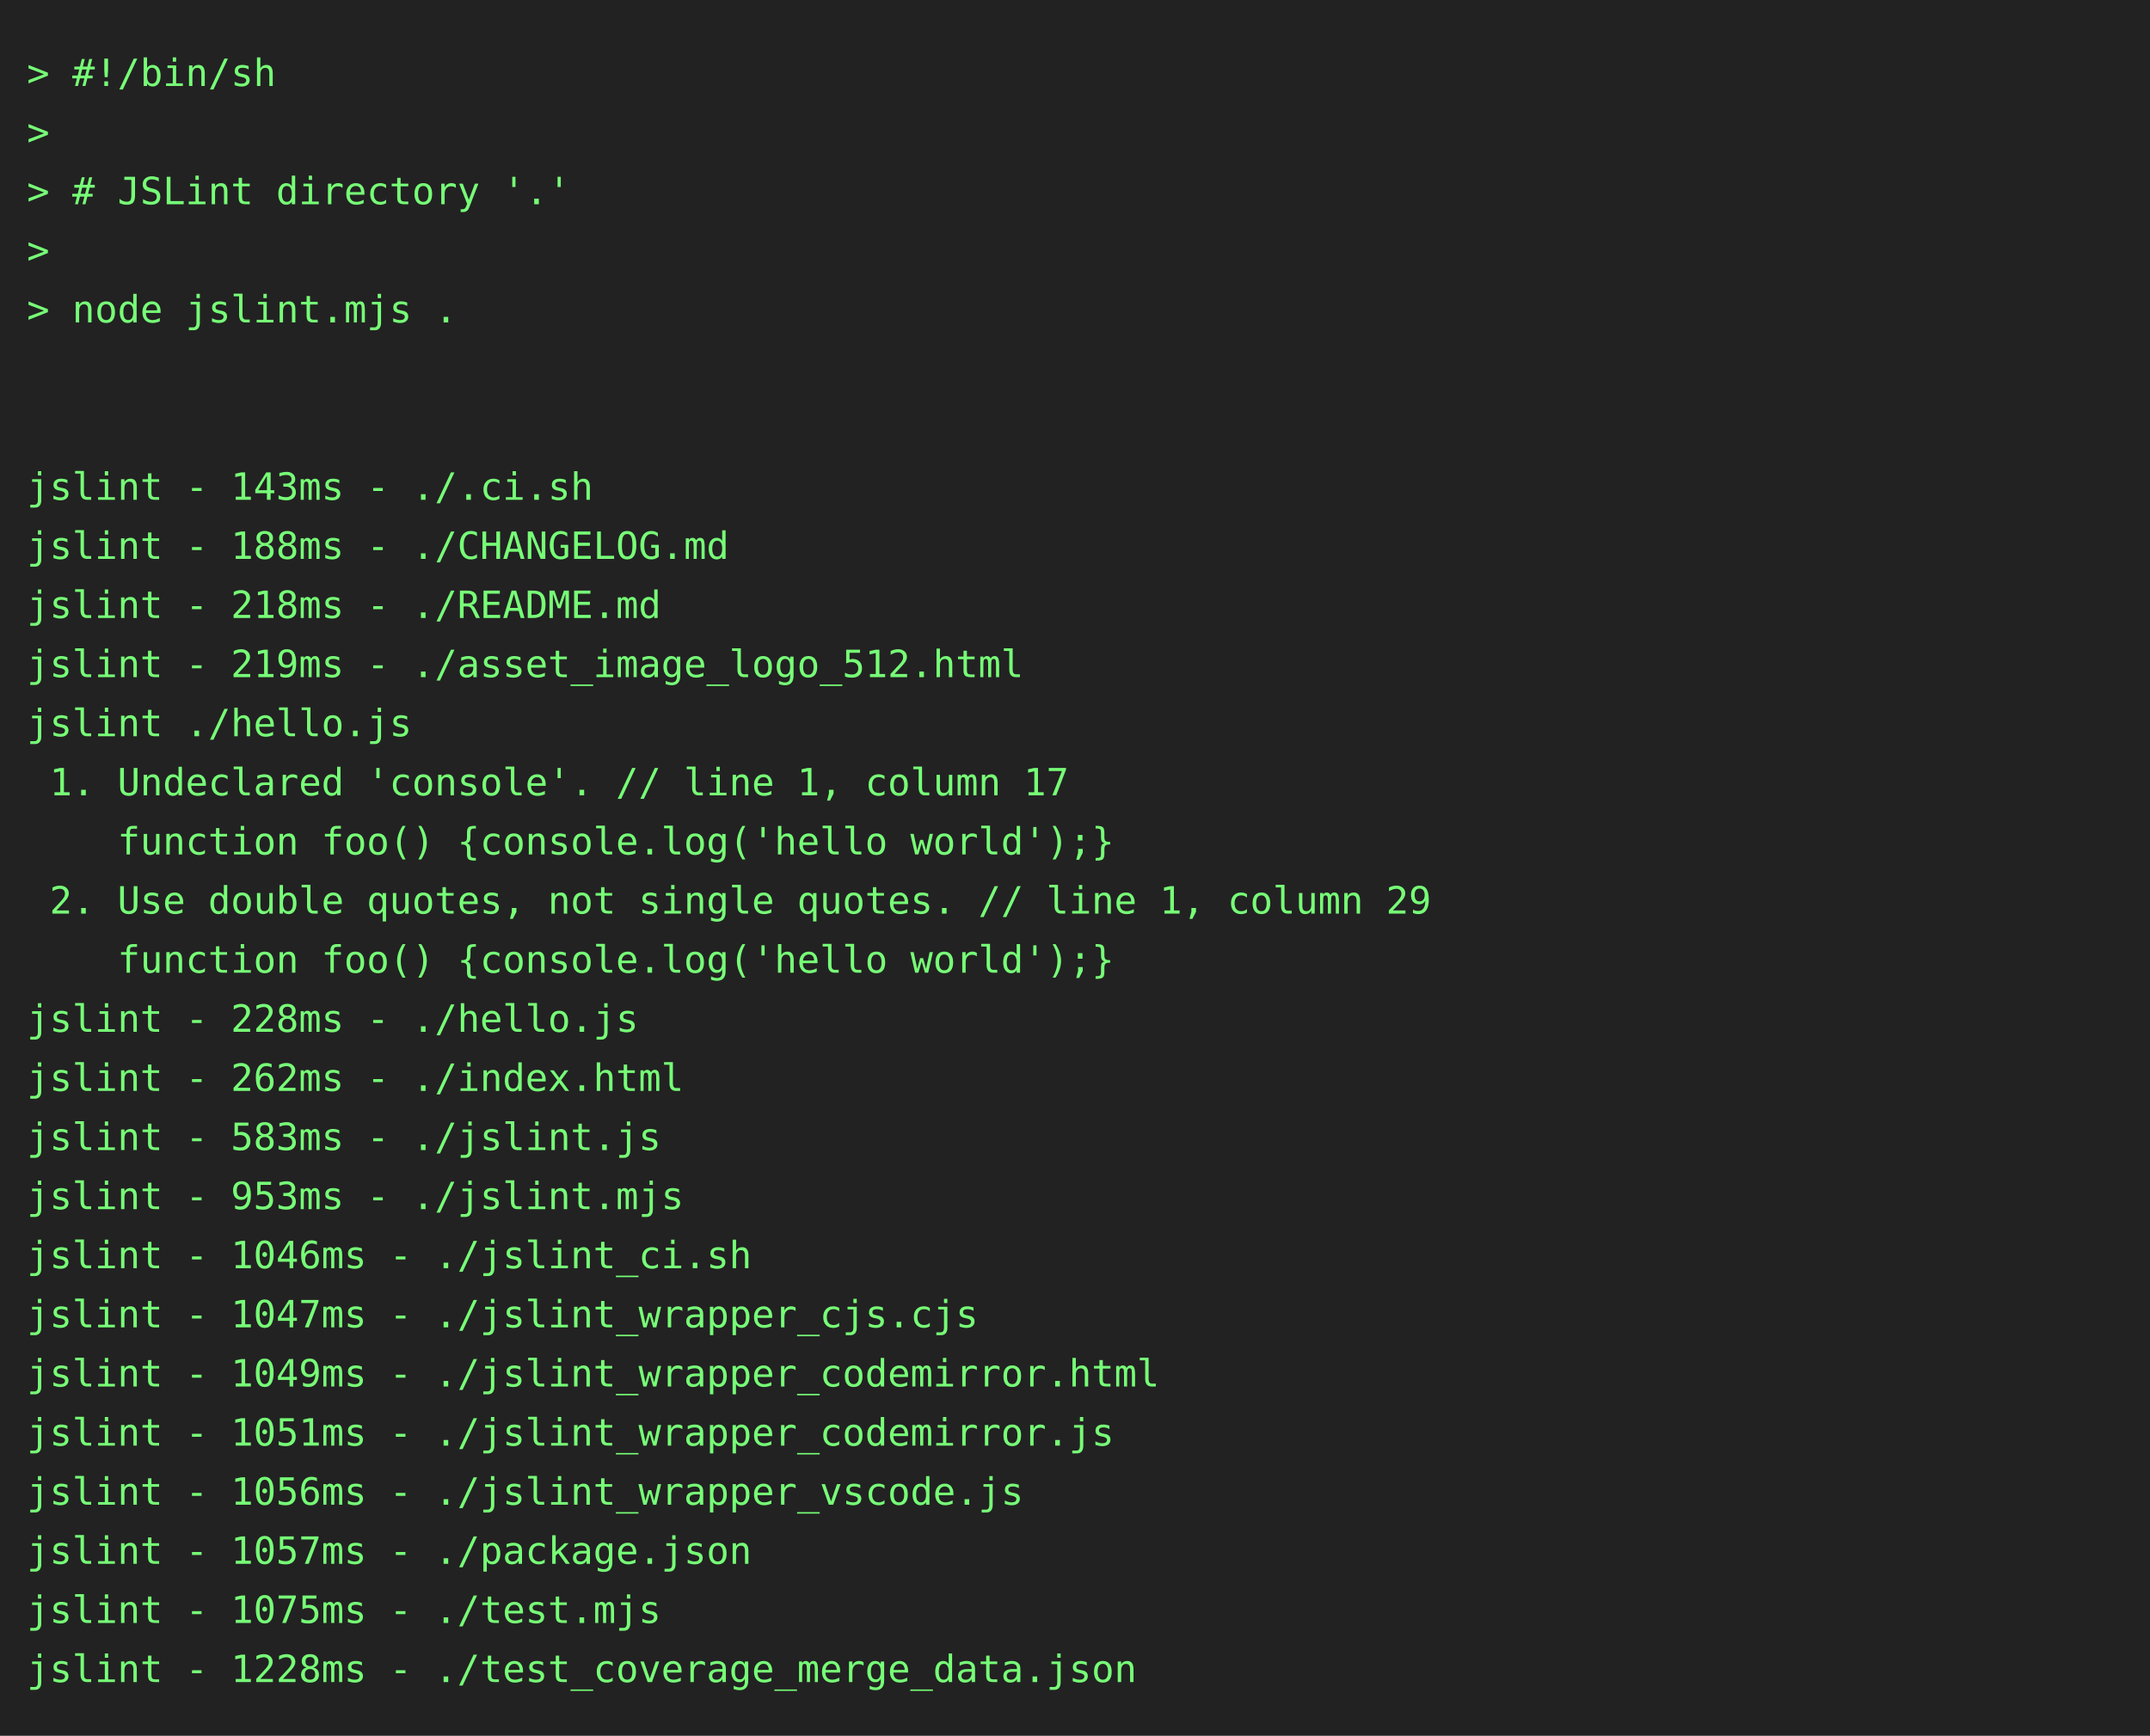
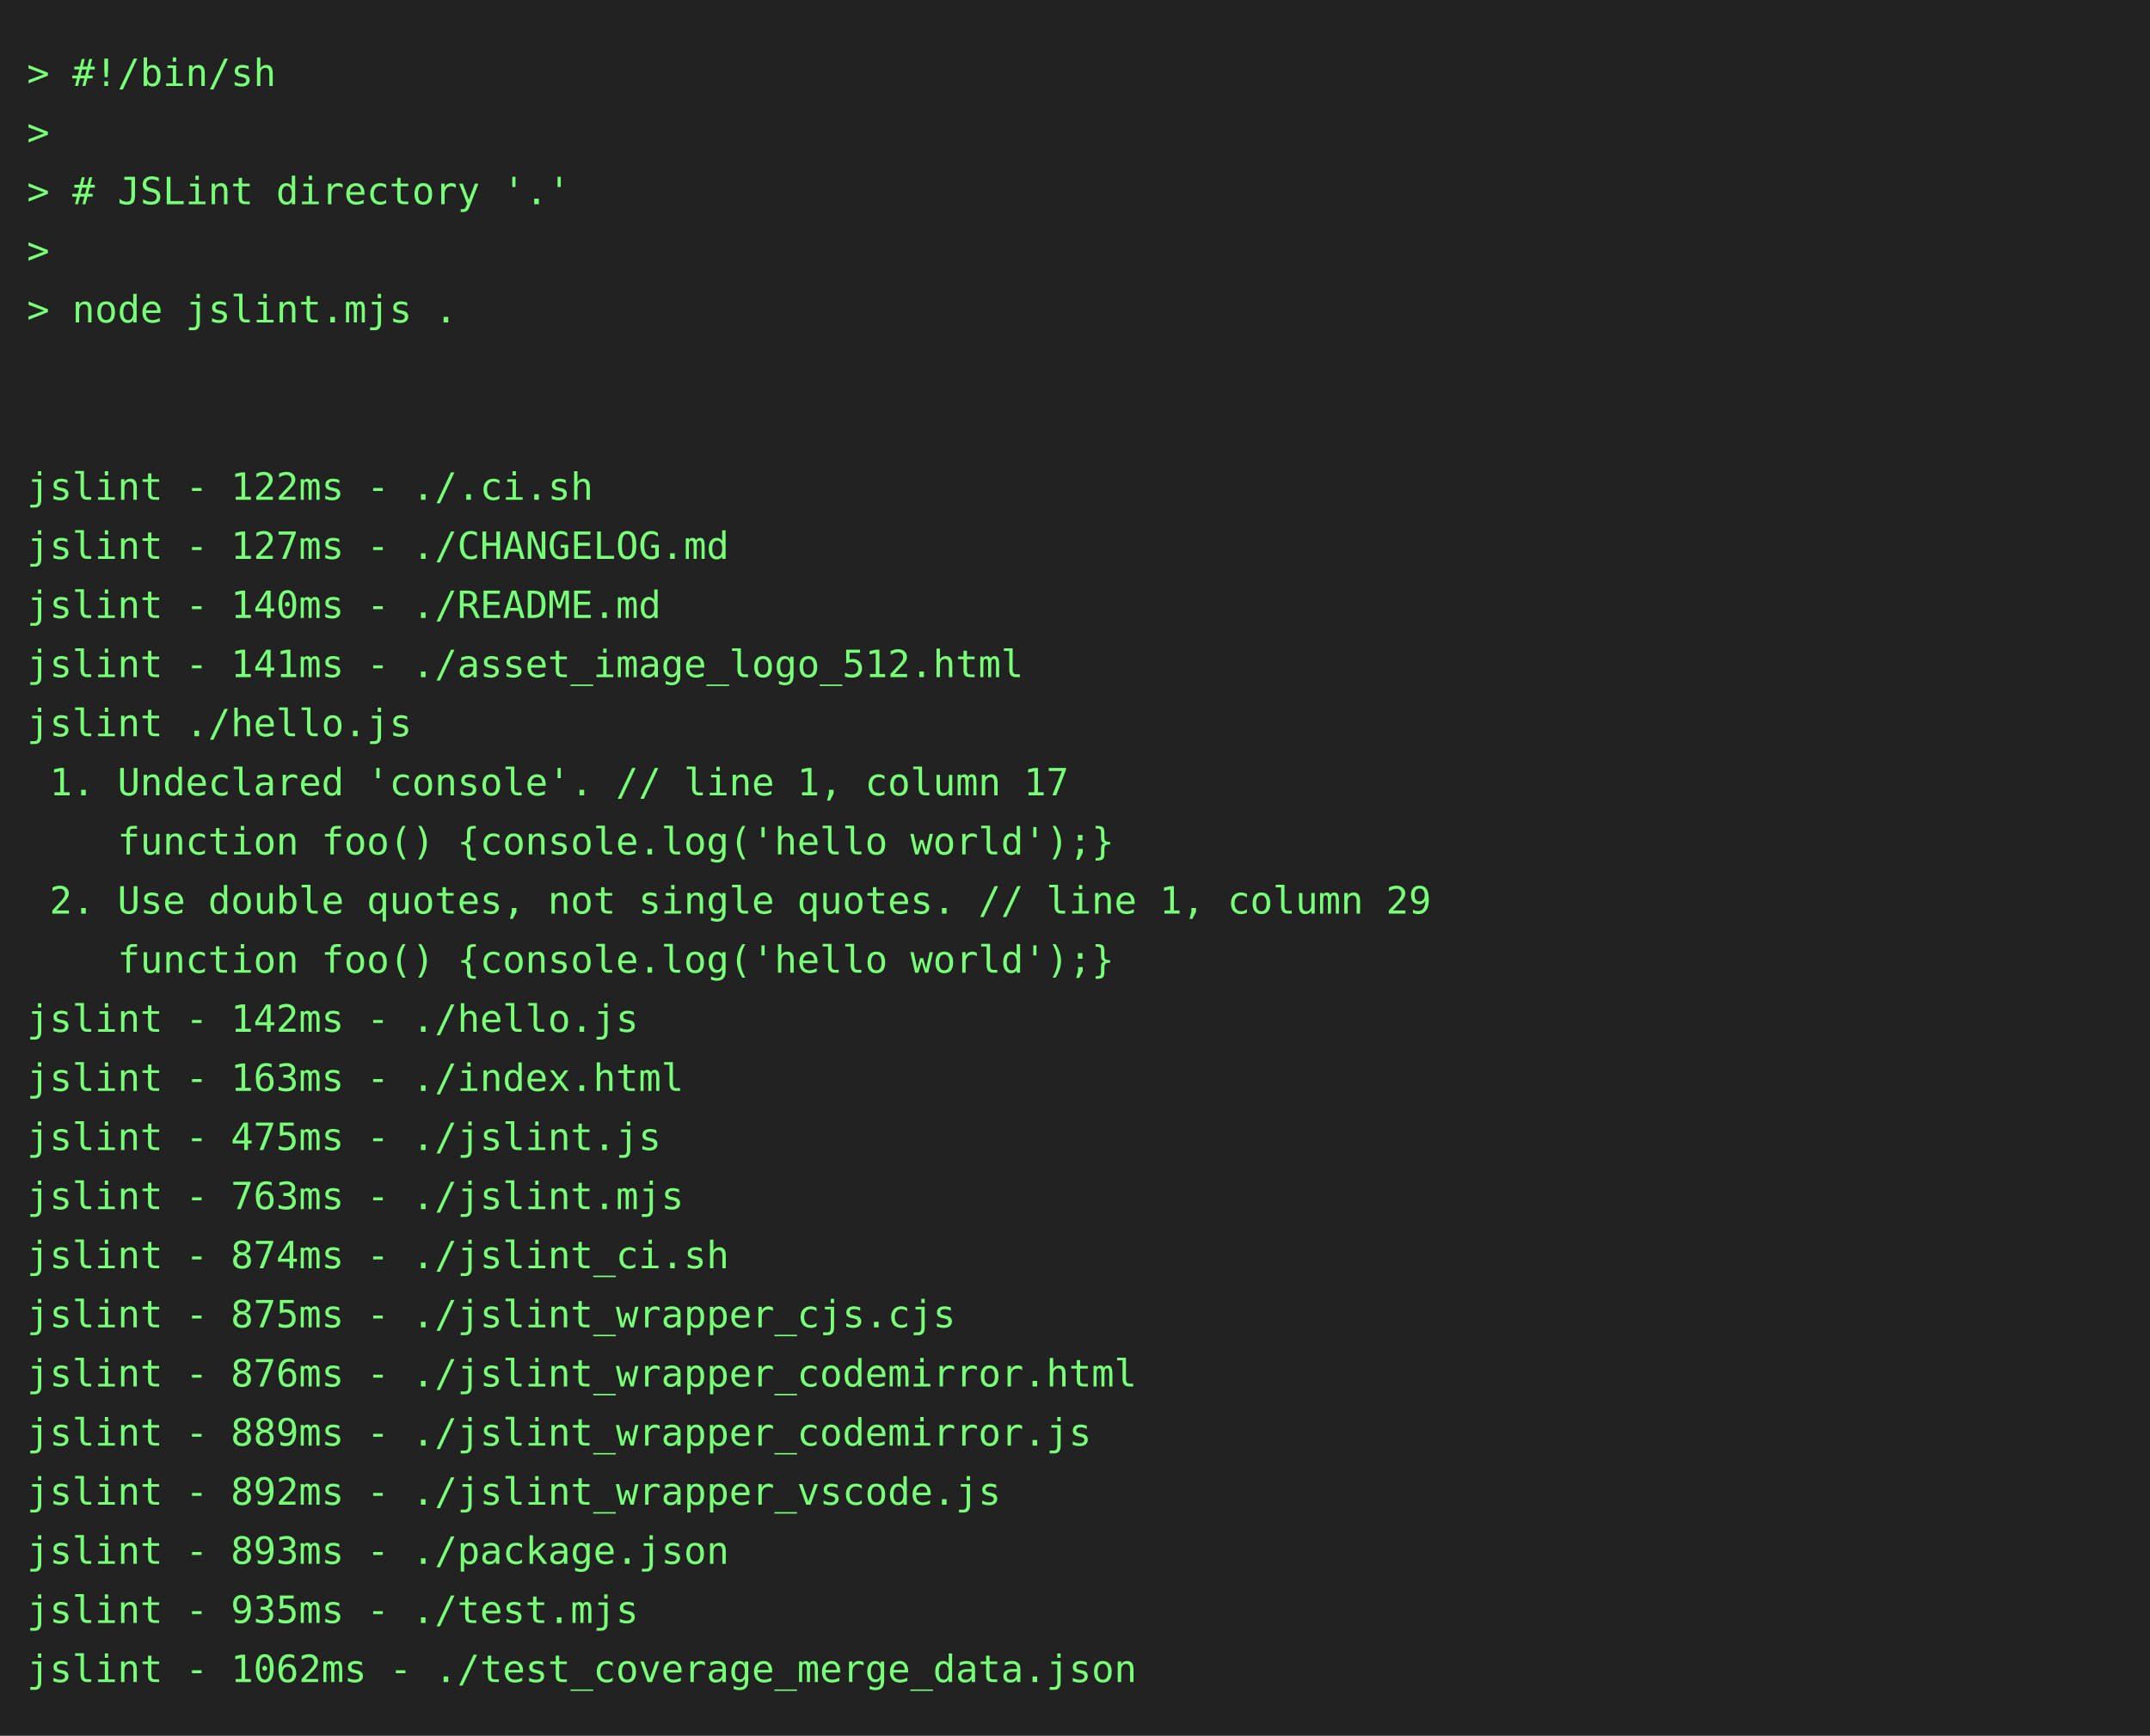
<svg xmlns="http://www.w3.org/2000/svg" height="646" width="800">
  <rect height="646" fill="#222" width="800" />
  <text fill="#7f7" font-family="consolas, menlo, monospace" font-size="14" xml:space="preserve">
    <tspan lengthAdjust="spacingAndGlyphs" textLength="768" x="10" y="32">&gt; #!/bin/sh                                                                                      </tspan>
    <tspan lengthAdjust="spacingAndGlyphs" textLength="768" x="10" y="54">&gt;                                                                                                </tspan>
    <tspan lengthAdjust="spacingAndGlyphs" textLength="768" x="10" y="76">&gt; # JSLint directory '.'                                                                         </tspan>
    <tspan lengthAdjust="spacingAndGlyphs" textLength="768" x="10" y="98">&gt;                                                                                                </tspan>
    <tspan lengthAdjust="spacingAndGlyphs" textLength="768" x="10" y="120">&gt; node jslint.mjs .                                                                              </tspan>
    <tspan lengthAdjust="spacingAndGlyphs" textLength="768" x="10" y="142">                                                                                                 </tspan>
    <tspan lengthAdjust="spacingAndGlyphs" textLength="768" x="10" y="164">                                                                                                 </tspan>
-     <tspan lengthAdjust="spacingAndGlyphs" textLength="768" x="10" y="186">jslint - 143ms - ./.ci.sh                                                                        </tspan>
-     <tspan lengthAdjust="spacingAndGlyphs" textLength="768" x="10" y="208">jslint - 188ms - ./CHANGELOG.md                                                                  </tspan>
-     <tspan lengthAdjust="spacingAndGlyphs" textLength="768" x="10" y="230">jslint - 218ms - ./README.md                                                                     </tspan>
-     <tspan lengthAdjust="spacingAndGlyphs" textLength="768" x="10" y="252">jslint - 219ms - ./asset_image_logo_512.html                                                     </tspan>
+     <tspan lengthAdjust="spacingAndGlyphs" textLength="768" x="10" y="186">jslint - 122ms - ./.ci.sh                                                                        </tspan>
+     <tspan lengthAdjust="spacingAndGlyphs" textLength="768" x="10" y="208">jslint - 127ms - ./CHANGELOG.md                                                                  </tspan>
+     <tspan lengthAdjust="spacingAndGlyphs" textLength="768" x="10" y="230">jslint - 140ms - ./README.md                                                                     </tspan>
+     <tspan lengthAdjust="spacingAndGlyphs" textLength="768" x="10" y="252">jslint - 141ms - ./asset_image_logo_512.html                                                     </tspan>
    <tspan lengthAdjust="spacingAndGlyphs" textLength="768" x="10" y="274">jslint ./hello.js                                                                                </tspan>
    <tspan lengthAdjust="spacingAndGlyphs" textLength="768" x="10" y="296"> 1. Undeclared 'console'. // line 1, column 17                                                   </tspan>
    <tspan lengthAdjust="spacingAndGlyphs" textLength="768" x="10" y="318">    function foo() {console.log('hello world');}                                                 </tspan>
    <tspan lengthAdjust="spacingAndGlyphs" textLength="768" x="10" y="340"> 2. Use double quotes, not single quotes. // line 1, column 29                                   </tspan>
    <tspan lengthAdjust="spacingAndGlyphs" textLength="768" x="10" y="362">    function foo() {console.log('hello world');}                                                 </tspan>
-     <tspan lengthAdjust="spacingAndGlyphs" textLength="768" x="10" y="384">jslint - 228ms - ./hello.js                                                                      </tspan>
-     <tspan lengthAdjust="spacingAndGlyphs" textLength="768" x="10" y="406">jslint - 262ms - ./index.html                                                                    </tspan>
-     <tspan lengthAdjust="spacingAndGlyphs" textLength="768" x="10" y="428">jslint - 583ms - ./jslint.js                                                                     </tspan>
-     <tspan lengthAdjust="spacingAndGlyphs" textLength="768" x="10" y="450">jslint - 953ms - ./jslint.mjs                                                                    </tspan>
-     <tspan lengthAdjust="spacingAndGlyphs" textLength="768" x="10" y="472">jslint - 1046ms - ./jslint_ci.sh                                                                 </tspan>
-     <tspan lengthAdjust="spacingAndGlyphs" textLength="768" x="10" y="494">jslint - 1047ms - ./jslint_wrapper_cjs.cjs                                                       </tspan>
-     <tspan lengthAdjust="spacingAndGlyphs" textLength="768" x="10" y="516">jslint - 1049ms - ./jslint_wrapper_codemirror.html                                               </tspan>
-     <tspan lengthAdjust="spacingAndGlyphs" textLength="768" x="10" y="538">jslint - 1051ms - ./jslint_wrapper_codemirror.js                                                 </tspan>
-     <tspan lengthAdjust="spacingAndGlyphs" textLength="768" x="10" y="560">jslint - 1056ms - ./jslint_wrapper_vscode.js                                                     </tspan>
-     <tspan lengthAdjust="spacingAndGlyphs" textLength="768" x="10" y="582">jslint - 1057ms - ./package.json                                                                 </tspan>
-     <tspan lengthAdjust="spacingAndGlyphs" textLength="768" x="10" y="604">jslint - 1075ms - ./test.mjs                                                                     </tspan>
-     <tspan lengthAdjust="spacingAndGlyphs" textLength="768" x="10" y="626">jslint - 1228ms - ./test_coverage_merge_data.json                                                </tspan>
+     <tspan lengthAdjust="spacingAndGlyphs" textLength="768" x="10" y="384">jslint - 142ms - ./hello.js                                                                      </tspan>
+     <tspan lengthAdjust="spacingAndGlyphs" textLength="768" x="10" y="406">jslint - 163ms - ./index.html                                                                    </tspan>
+     <tspan lengthAdjust="spacingAndGlyphs" textLength="768" x="10" y="428">jslint - 475ms - ./jslint.js                                                                     </tspan>
+     <tspan lengthAdjust="spacingAndGlyphs" textLength="768" x="10" y="450">jslint - 763ms - ./jslint.mjs                                                                    </tspan>
+     <tspan lengthAdjust="spacingAndGlyphs" textLength="768" x="10" y="472">jslint - 874ms - ./jslint_ci.sh                                                                  </tspan>
+     <tspan lengthAdjust="spacingAndGlyphs" textLength="768" x="10" y="494">jslint - 875ms - ./jslint_wrapper_cjs.cjs                                                        </tspan>
+     <tspan lengthAdjust="spacingAndGlyphs" textLength="768" x="10" y="516">jslint - 876ms - ./jslint_wrapper_codemirror.html                                                </tspan>
+     <tspan lengthAdjust="spacingAndGlyphs" textLength="768" x="10" y="538">jslint - 889ms - ./jslint_wrapper_codemirror.js                                                  </tspan>
+     <tspan lengthAdjust="spacingAndGlyphs" textLength="768" x="10" y="560">jslint - 892ms - ./jslint_wrapper_vscode.js                                                      </tspan>
+     <tspan lengthAdjust="spacingAndGlyphs" textLength="768" x="10" y="582">jslint - 893ms - ./package.json                                                                  </tspan>
+     <tspan lengthAdjust="spacingAndGlyphs" textLength="768" x="10" y="604">jslint - 935ms - ./test.mjs                                                                      </tspan>
+     <tspan lengthAdjust="spacingAndGlyphs" textLength="768" x="10" y="626">jslint - 1062ms - ./test_coverage_merge_data.json                                                </tspan>
  </text>
</svg>
